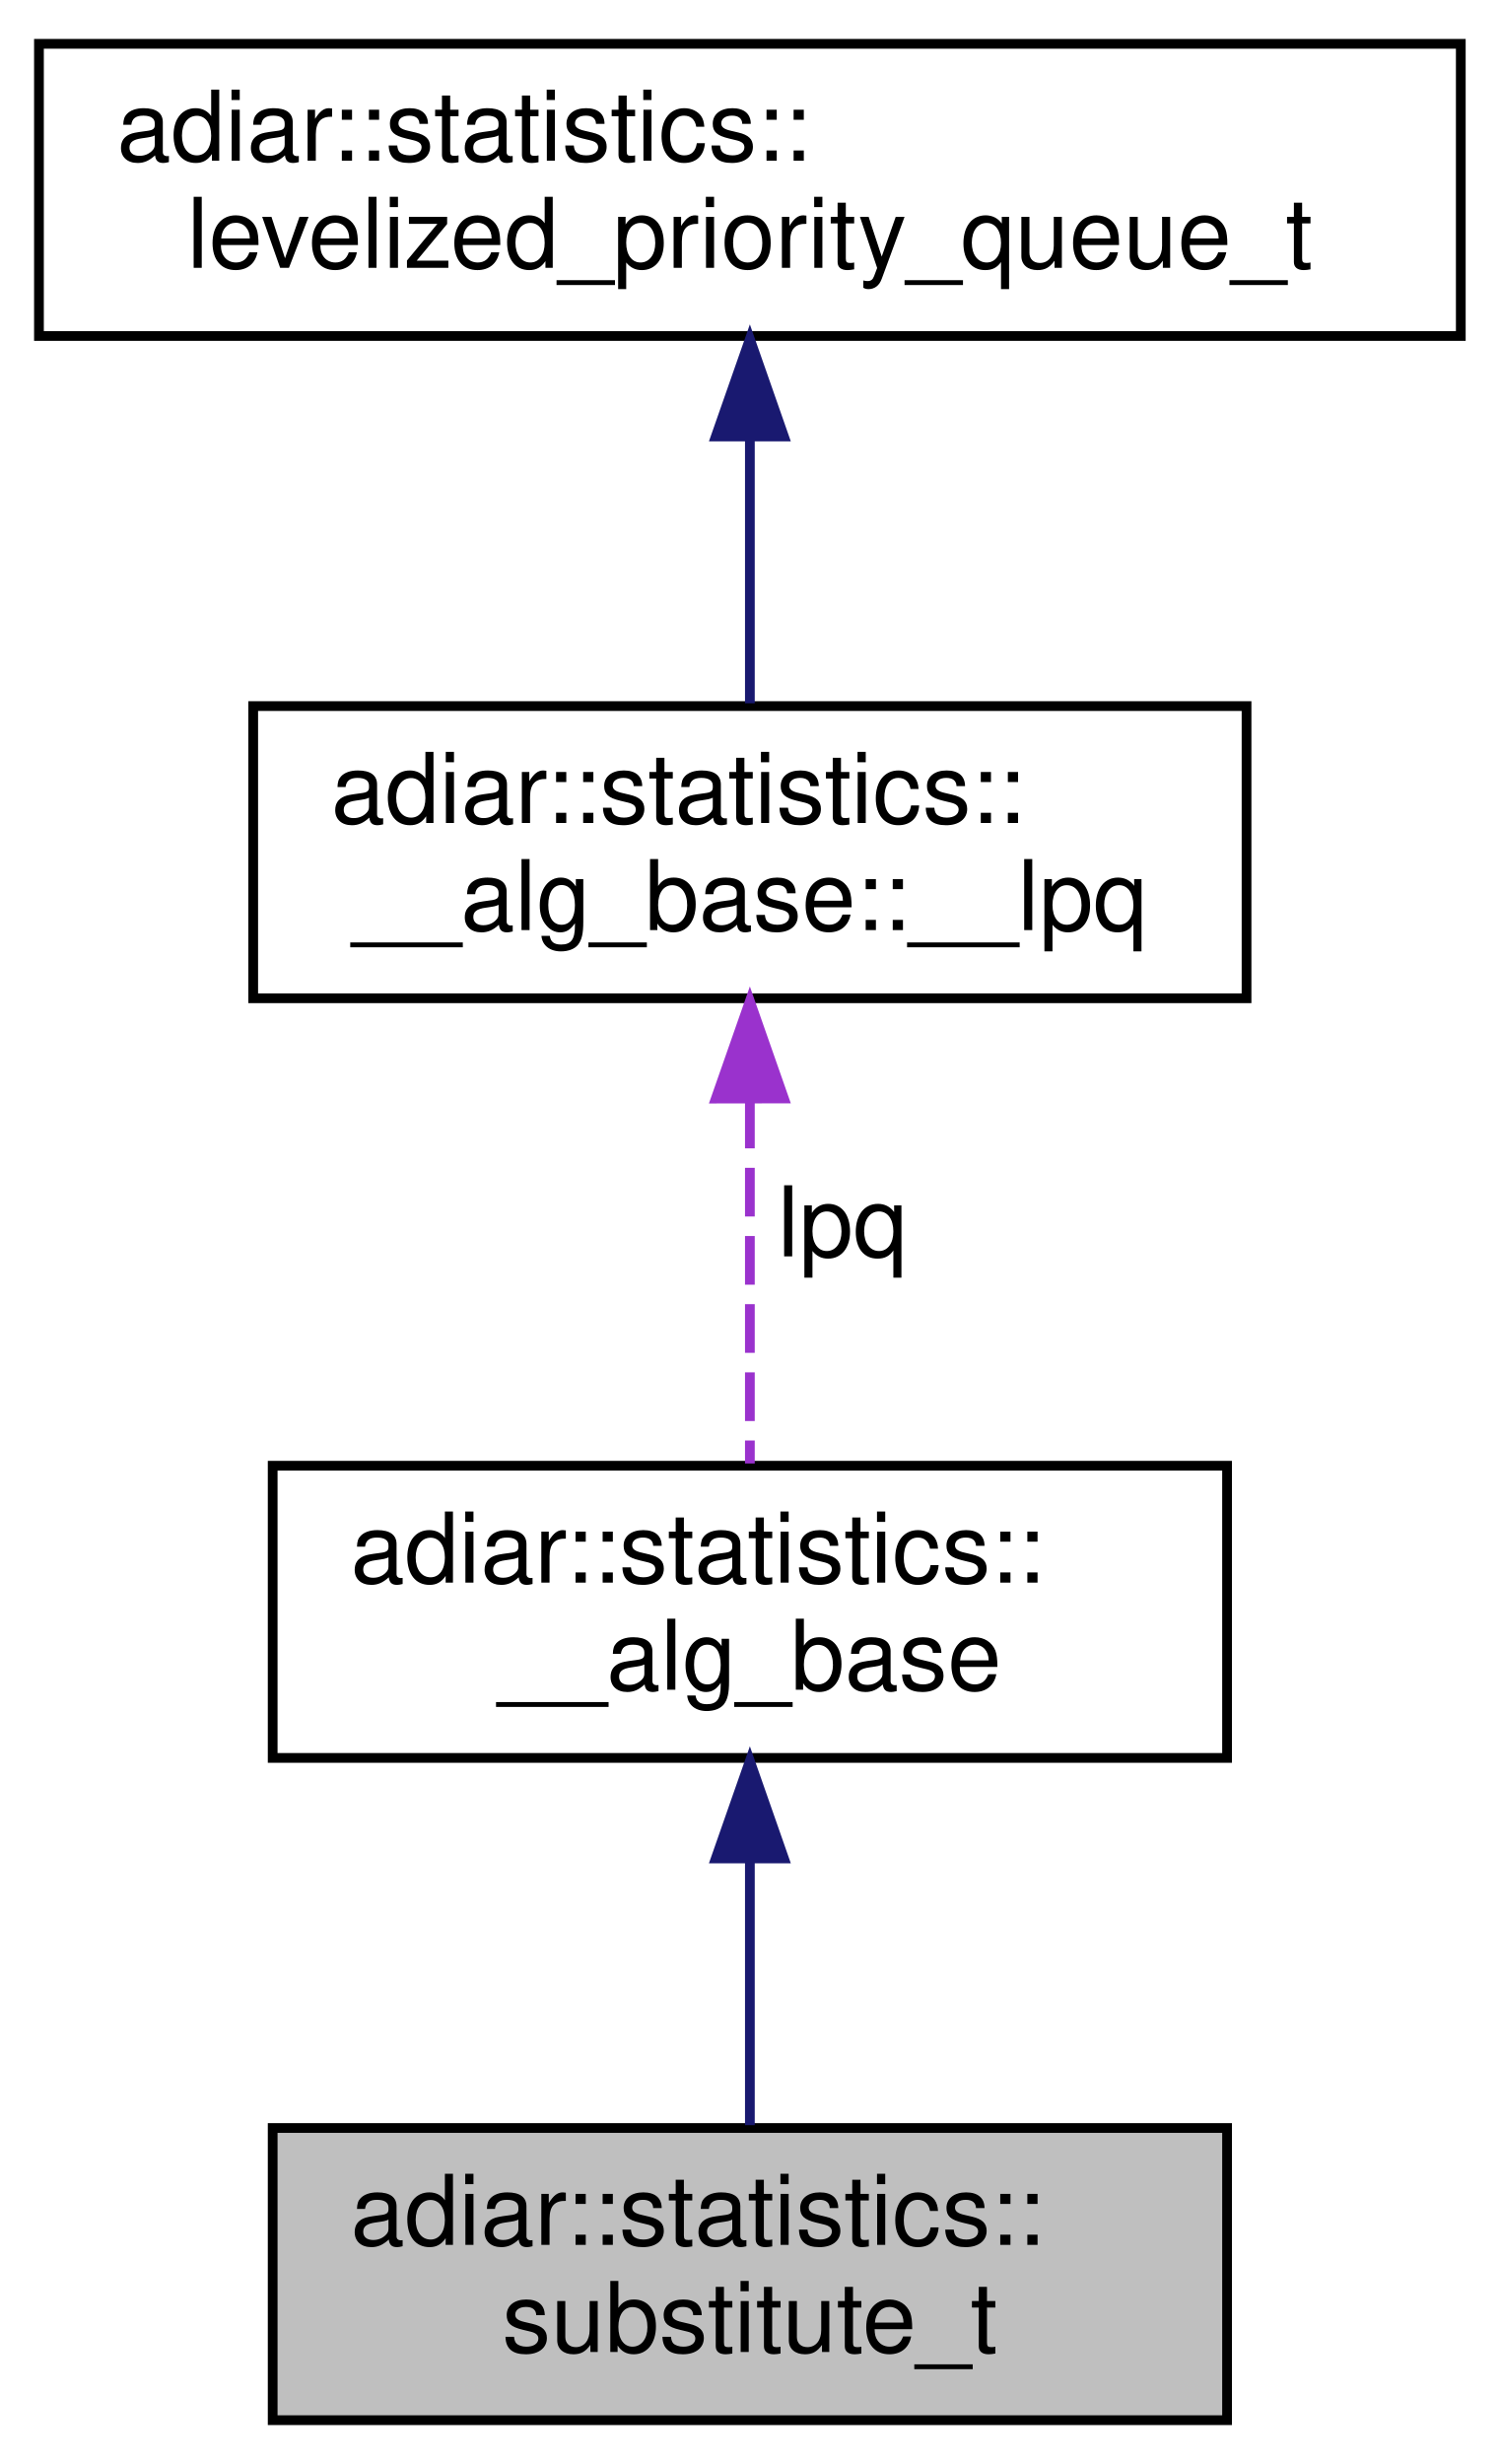
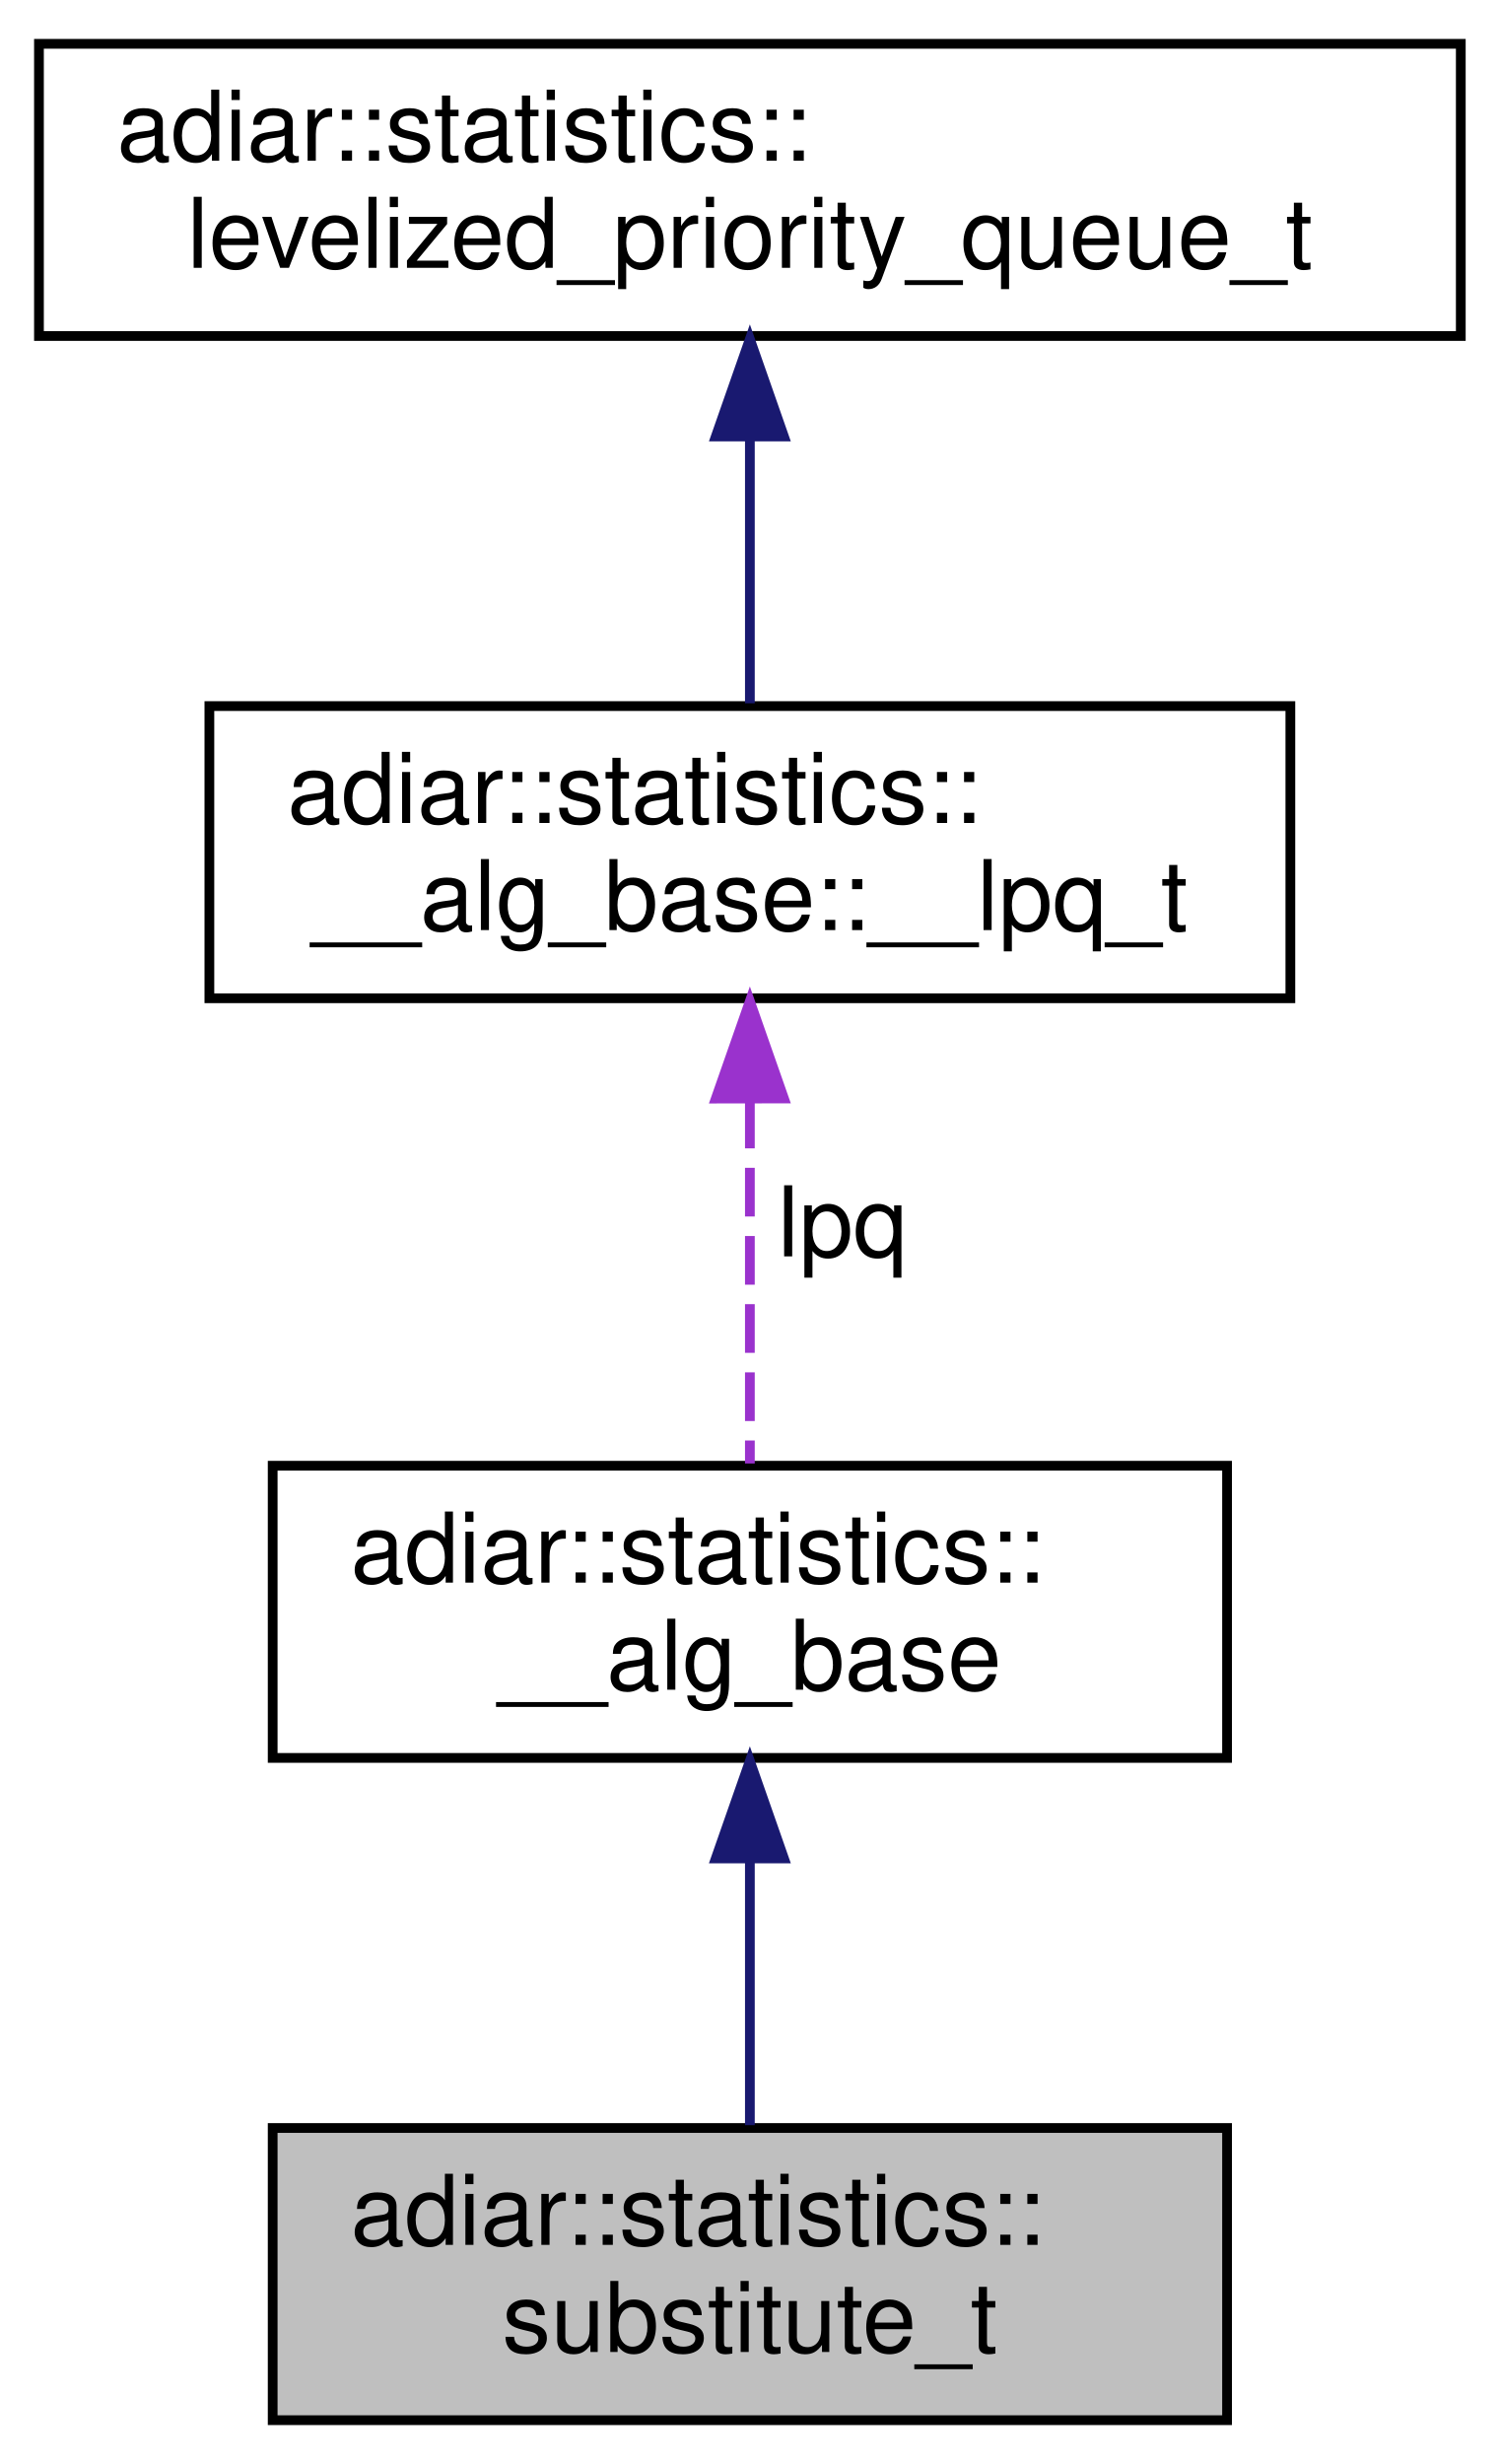
<svg xmlns="http://www.w3.org/2000/svg" xmlns:xlink="http://www.w3.org/1999/xlink" width="154pt" height="253pt" viewBox="0.00 0.00 154.00 253.00">
  <g id="graph0" class="graph" transform="scale(1 1) rotate(0) translate(4 249)">
    <g id="node1" class="node">
      <g id="a_node1">
        <a xlink:title="Substitution algorithm statistics.">
          <polygon fill="#bfbfbf" stroke="black" points="24,-0.5 24,-30.5 122,-30.5 122,-0.5 24,-0.5" />
          <text text-anchor="start" x="32" y="-18.5" font-family="Helvetica,sans-Serif" font-size="10.00">adiar::statistics::</text>
          <text text-anchor="middle" x="73" y="-7.5" font-family="Helvetica,sans-Serif" font-size="10.00">substitute_t</text>
        </a>
      </g>
    </g>
    <g id="node2" class="node">
      <g id="a_node2">
        <a xlink:href="structadiar_1_1statistics_1_1____alg__base.html" target="_top" xlink:title="Common statistics for all algorithms.">
          <polygon fill="none" stroke="black" points="24,-68.5 24,-98.5 122,-98.5 122,-68.5 24,-68.5" />
          <text text-anchor="start" x="32" y="-86.5" font-family="Helvetica,sans-Serif" font-size="10.00">adiar::statistics::</text>
          <text text-anchor="middle" x="73" y="-75.5" font-family="Helvetica,sans-Serif" font-size="10.00">__alg_base</text>
        </a>
      </g>
    </g>
    <g id="edge1" class="edge">
      <path fill="none" stroke="midnightblue" d="M73,-58.03C73,-48.86 73,-38.74 73,-30.79" />
      <polygon fill="midnightblue" stroke="midnightblue" points="69.5,-58.18 73,-68.18 76.5,-58.18 69.5,-58.18" />
    </g>
    <g id="node3" class="node">
      <g id="a_node3">
-         <a xlink:href="structadiar_1_1statistics_1_1____alg__base_1_1____lpq.html" target="_top" xlink:title="Type and usage of this algorithm's levelized priority queue.">
-           <polygon fill="none" stroke="black" points="22,-146.5 22,-176.5 124,-176.5 124,-146.5 22,-146.5" />
-           <text text-anchor="start" x="30" y="-164.5" font-family="Helvetica,sans-Serif" font-size="10.00">adiar::statistics::</text>
-           <text text-anchor="middle" x="73" y="-153.5" font-family="Helvetica,sans-Serif" font-size="10.00">__alg_base::__lpq</text>
+         <a xlink:href="structadiar_1_1statistics_1_1____alg__base_1_1____lpq__t.html" target="_top" xlink:title="Type and usage of this algorithm's levelized priority queue.">
+           <polygon fill="none" stroke="black" points="17.5,-146.5 17.5,-176.5 128.5,-176.5 128.5,-146.5 17.5,-146.5" />
+           <text text-anchor="start" x="25.5" y="-164.5" font-family="Helvetica,sans-Serif" font-size="10.00">adiar::statistics::</text>
+           <text text-anchor="middle" x="73" y="-153.5" font-family="Helvetica,sans-Serif" font-size="10.00">__alg_base::__lpq_t</text>
        </a>
      </g>
    </g>
    <g id="edge2" class="edge">
      <path fill="none" stroke="#9a32cd" stroke-dasharray="5,2" d="M73,-136.09C73,-123.76 73,-109.22 73,-98.73" />
      <polygon fill="#9a32cd" stroke="#9a32cd" points="69.5,-136.2 73,-146.2 76.5,-136.21 69.5,-136.2" />
      <text text-anchor="middle" x="82.5" y="-120" font-family="Helvetica,sans-Serif" font-size="10.00"> lpq</text>
    </g>
    <g id="node4" class="node">
      <g id="a_node4">
        <a xlink:href="structadiar_1_1statistics_1_1levelized__priority__queue__t.html" target="_top" xlink:title="Levelized Priority Queue statistics.">
          <polygon fill="none" stroke="black" points="0,-214.5 0,-244.5 146,-244.5 146,-214.5 0,-214.5" />
          <text text-anchor="start" x="8" y="-232.5" font-family="Helvetica,sans-Serif" font-size="10.00">adiar::statistics::</text>
          <text text-anchor="middle" x="73" y="-221.5" font-family="Helvetica,sans-Serif" font-size="10.00">levelized_priority_queue_t</text>
        </a>
      </g>
    </g>
    <g id="edge3" class="edge">
      <path fill="none" stroke="midnightblue" d="M73,-204.03C73,-194.86 73,-184.74 73,-176.79" />
      <polygon fill="midnightblue" stroke="midnightblue" points="69.5,-204.18 73,-214.18 76.5,-204.18 69.5,-204.18" />
    </g>
  </g>
</svg>
